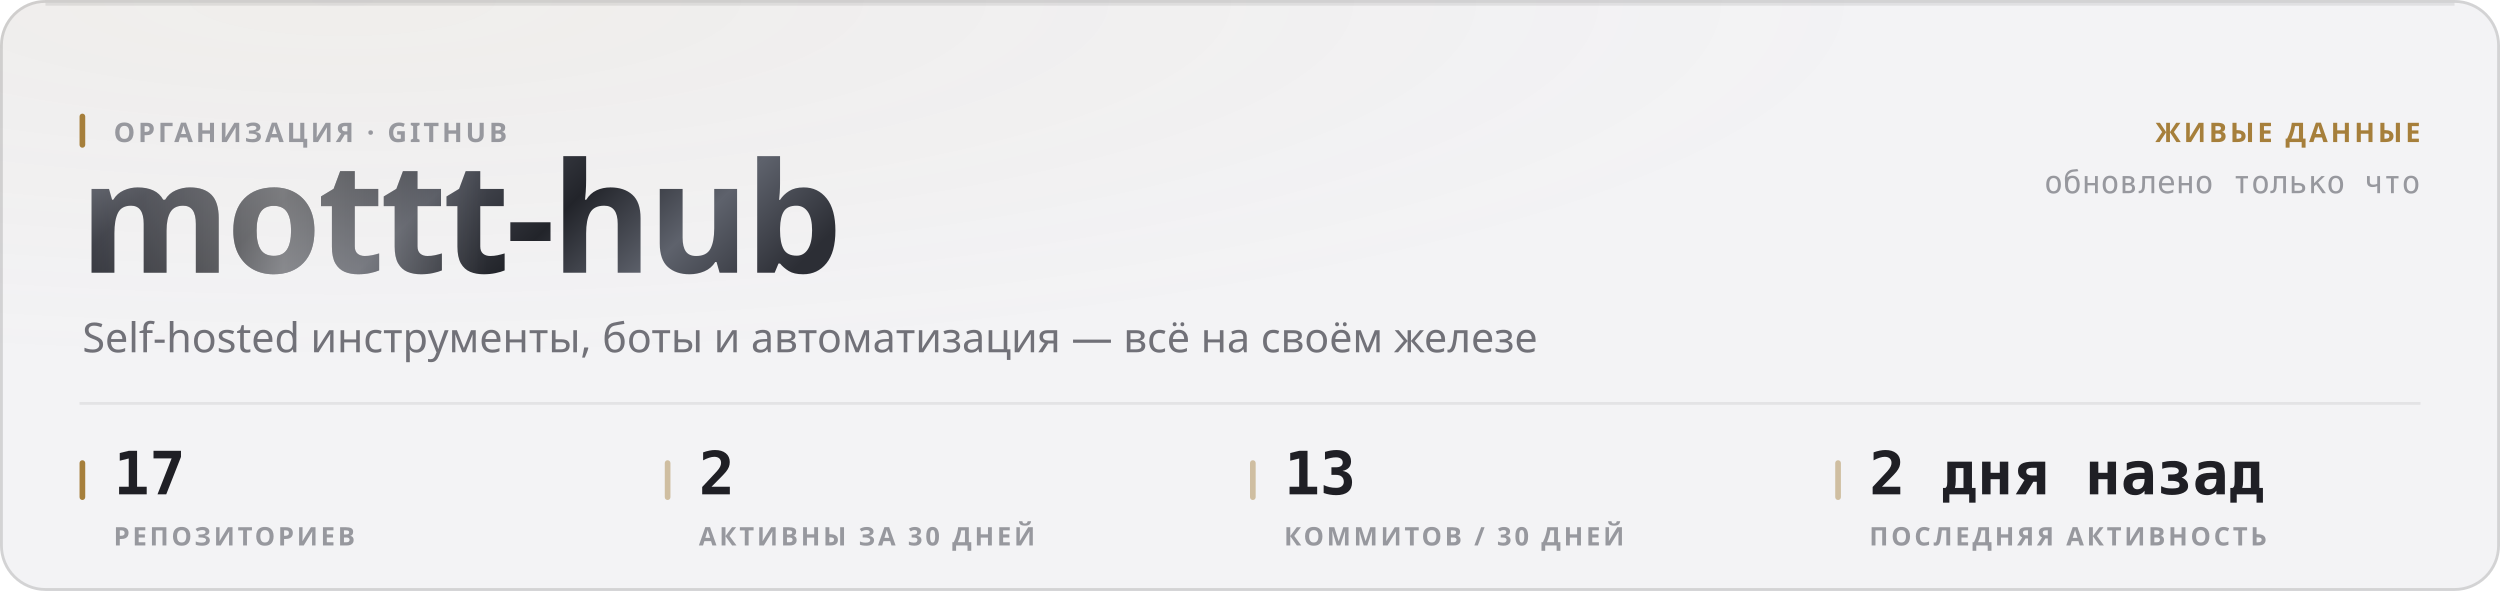
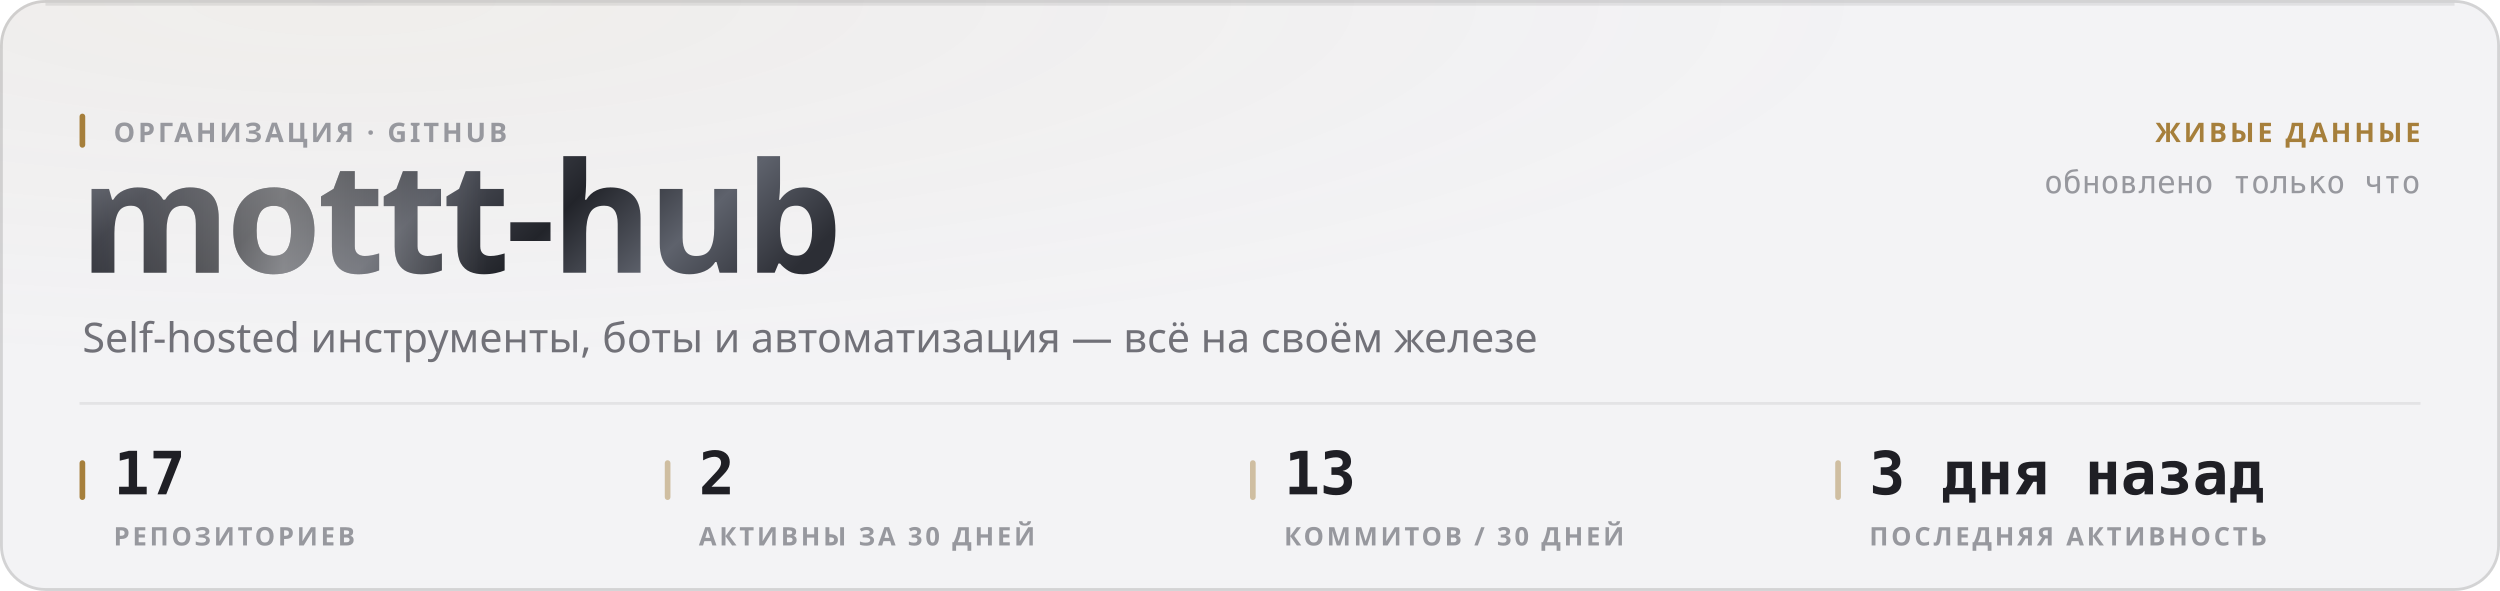
<svg xmlns="http://www.w3.org/2000/svg" width="880" height="208" viewBox="0 0 880 208" role="img">
  <style>
  text { font-family: -apple-system, BlinkMacSystemFont, 'Segoe UI', 'Noto Sans', Helvetica, Arial, sans-serif; }
  .mono { font-family: ui-monospace, 'SF Mono', 'Cascadia Mono', 'DejaVu Sans Mono', Menlo, Consolas, monospace; font-variant-numeric: tabular-nums; }
  .caps { letter-spacing: .1em; text-transform: uppercase; }

  @keyframes sheen  { from { transform: translateX(-120%); } to { transform: translateX(260%); } }
  @keyframes rise   { from { opacity: 0; transform: translateY(6px); } to { opacity: 1; transform: none; } }
  @keyframes slide  { from { opacity: 0; transform: translateX(-8px); } to { opacity: 1; transform: none; } }
  @keyframes grow   { from { transform: scaleY(0); } to { transform: scaleY(1); } }
  @keyframes widen  { from { transform: scaleX(0); } to { transform: scaleX(1); } }
  @keyframes draw   { from { stroke-dashoffset: 200; } to { stroke-dashoffset: 0; } }

  .sheen { animation: sheen 5.5s cubic-bezier(.45,0,.2,1) infinite; }
  .rise  { animation: rise .5s cubic-bezier(.16,1,.3,1) both; }
  .slide { animation: slide .42s cubic-bezier(.16,1,.3,1) both; }
  .bar   { transform-box: fill-box; transform-origin: 50% 100%;
           animation: grow .62s cubic-bezier(.16,1,.3,1) both; }
  .fill  { transform-box: fill-box; transform-origin: 0% 50%;
           animation: widen .8s cubic-bezier(.16,1,.3,1) both; }
  /* The hidden start state lives in the keyframes, never in the static rule.
     A renderer that ignores CSS animations then falls back to the FINISHED
     state — a drawn line, visible text — instead of an empty panel. */
  .spark { stroke-dasharray: 200;
           animation: draw 1.1s cubic-bezier(.16,1,.3,1) both; }

  @media (prefers-reduced-motion: reduce) {
    .sheen { animation: none; opacity: 0; }
    .rise, .slide, .bar, .fill, .spark { animation: none; opacity: 1; transform: none;
                                         stroke-dashoffset: 0; }
  }</style>
  <defs>
    <filter id="grain1" x="0" y="0" width="100%" height="100%">
      <feTurbulence type="fractalNoise" baseFrequency="0.82" numOctaves="3" stitchTiles="stitch" />
      <feColorMatrix type="saturate" values="0" />
    </filter>
    <radialGradient id="wash2" cx="14%" cy="0%" r="62%">
      <stop offset="0%" stop-color="#a67f3b" stop-opacity="0.05" />
      <stop offset="100%" stop-color="#a67f3b" stop-opacity="0" />
    </radialGradient>
    <linearGradient id="metal3" x1="0" y1="0" x2="1" y2="0.25">
      <stop offset="0%" stop-color="#8d919b" />
      <stop offset="16.667%" stop-color="#3a3c44" />
      <stop offset="33.333%" stop-color="#1b1c21" />
      <stop offset="50%" stop-color="#4a4d56" />
      <stop offset="66.667%" stop-color="#22242a" />
      <stop offset="83.333%" stop-color="#5e626c" />
      <stop offset="100%" stop-color="#2c2e35" />
    </linearGradient>
    <linearGradient id="sheengrad5" x1="0" y1="0" x2="1" y2="0">
      <stop offset="0%" stop-color="#ffffff" stop-opacity="0" />
      <stop offset="50%" stop-color="#ffffff" stop-opacity="0.42" />
      <stop offset="100%" stop-color="#ffffff" stop-opacity="0" />
    </linearGradient>
    <clipPath id="wordclip4">
      <text x="28" y="96" font-size="54" font-weight="800" letter-spacing="-0.025em" font-family="-apple-system, BlinkMacSystemFont, 'Segoe UI', Helvetica, Arial, sans-serif">mottt-hub</text>
    </clipPath>
  </defs>
  <rect width="880" height="208" rx="16" fill="#f3f3f5" />
  <rect width="880" height="208" rx="16" fill="url(#wash2)" />
  <rect width="880" height="208" rx="16" filter="url(#grain1)" opacity="0.035" style="mix-blend-mode:overlay" />
  <rect x=".5" y=".5" width="879" height="207" rx="15.5" fill="none" stroke="rgba(10,10,12,0.14)" />
  <path d="M16 1.5 H864" stroke="rgba(10,10,12,0.08)" stroke-width="1" fill="none" />
  <g clip-path="url(#wordclip4)">
    <rect x="28" y="42" width="287.116" height="70.2" fill="url(#metal3)" />
    <rect class="sheen" x="28" y="42" width="143.558" height="70.2" fill="url(#sheengrad5)" />
  </g>
  <rect x="28" y="40" width="2" height="12" rx="1" fill="#a67f3b" />
  <text x="40" y="50" font-size="9.5" font-weight="600" fill="#97989e" letter-spacing="0.11em">ОРГАНИЗАЦИЯ · GITHUB</text>
  <text x="29" y="124" font-size="14.5" font-weight="400" fill="#717178">Self-hosted инструменты, боты и автоматизация — всё на своём железе</text>
  <text x="852" y="50" font-size="9.5" font-weight="600" fill="#a67f3b" text-anchor="end" letter-spacing="0.11em">ЖИВЫЕ ДАННЫЕ</text>
  <text x="852" y="68" font-size="11" font-weight="400" fill="#97989e" text-anchor="end" class="mono">обновлено только что</text>
  <path d="M28 142 H852" stroke="rgba(10,10,12,0.07)" stroke-width="1" />
  <rect x="28" y="162" width="2" height="14" rx="1" fill="#a67f3b" />
  <text x="40" y="174" font-size="21" font-weight="700" fill="#1f1f25" class="mono rise" opacity="1">17</text>
  <text x="40" y="192" font-size="9" font-weight="600" fill="#97989e" letter-spacing="0.11em">РЕПОЗИТОРИЕВ</text>
  <rect x="234" y="162" width="2" height="14" rx="1" fill="rgba(166,127,59,0.45)" />
  <text x="246" y="174" font-size="21" font-weight="700" fill="#1f1f25" class="mono rise" opacity="1">2</text>
  <text x="246" y="192" font-size="9" font-weight="600" fill="#97989e" letter-spacing="0.11em">АКТИВНЫ ЗА 30 ДНЕЙ</text>
  <rect x="440" y="162" width="2" height="14" rx="1" fill="rgba(166,127,59,0.45)" />
  <text x="452" y="174" font-size="21" font-weight="700" fill="#1f1f25" class="mono rise" opacity="1">13</text>
  <text x="452" y="192" font-size="9" font-weight="600" fill="#97989e" letter-spacing="0.11em">КОММИТОВ / 30 ДНЕЙ</text>
  <rect x="646" y="162" width="2" height="14" rx="1" fill="rgba(166,127,59,0.45)" />
-   <text x="658" y="174" font-size="21" font-weight="700" fill="#1f1f25" class="mono rise" opacity="1">2 дня назад</text>
+   <text x="658" y="174" font-size="21" font-weight="700" fill="#1f1f25" class="mono rise" opacity="1">3 дня назад</text>
  <text x="658" y="192" font-size="9" font-weight="600" fill="#97989e" letter-spacing="0.11em">ПОСЛЕДНЯЯ АКТИВНОСТЬ</text>
</svg>
